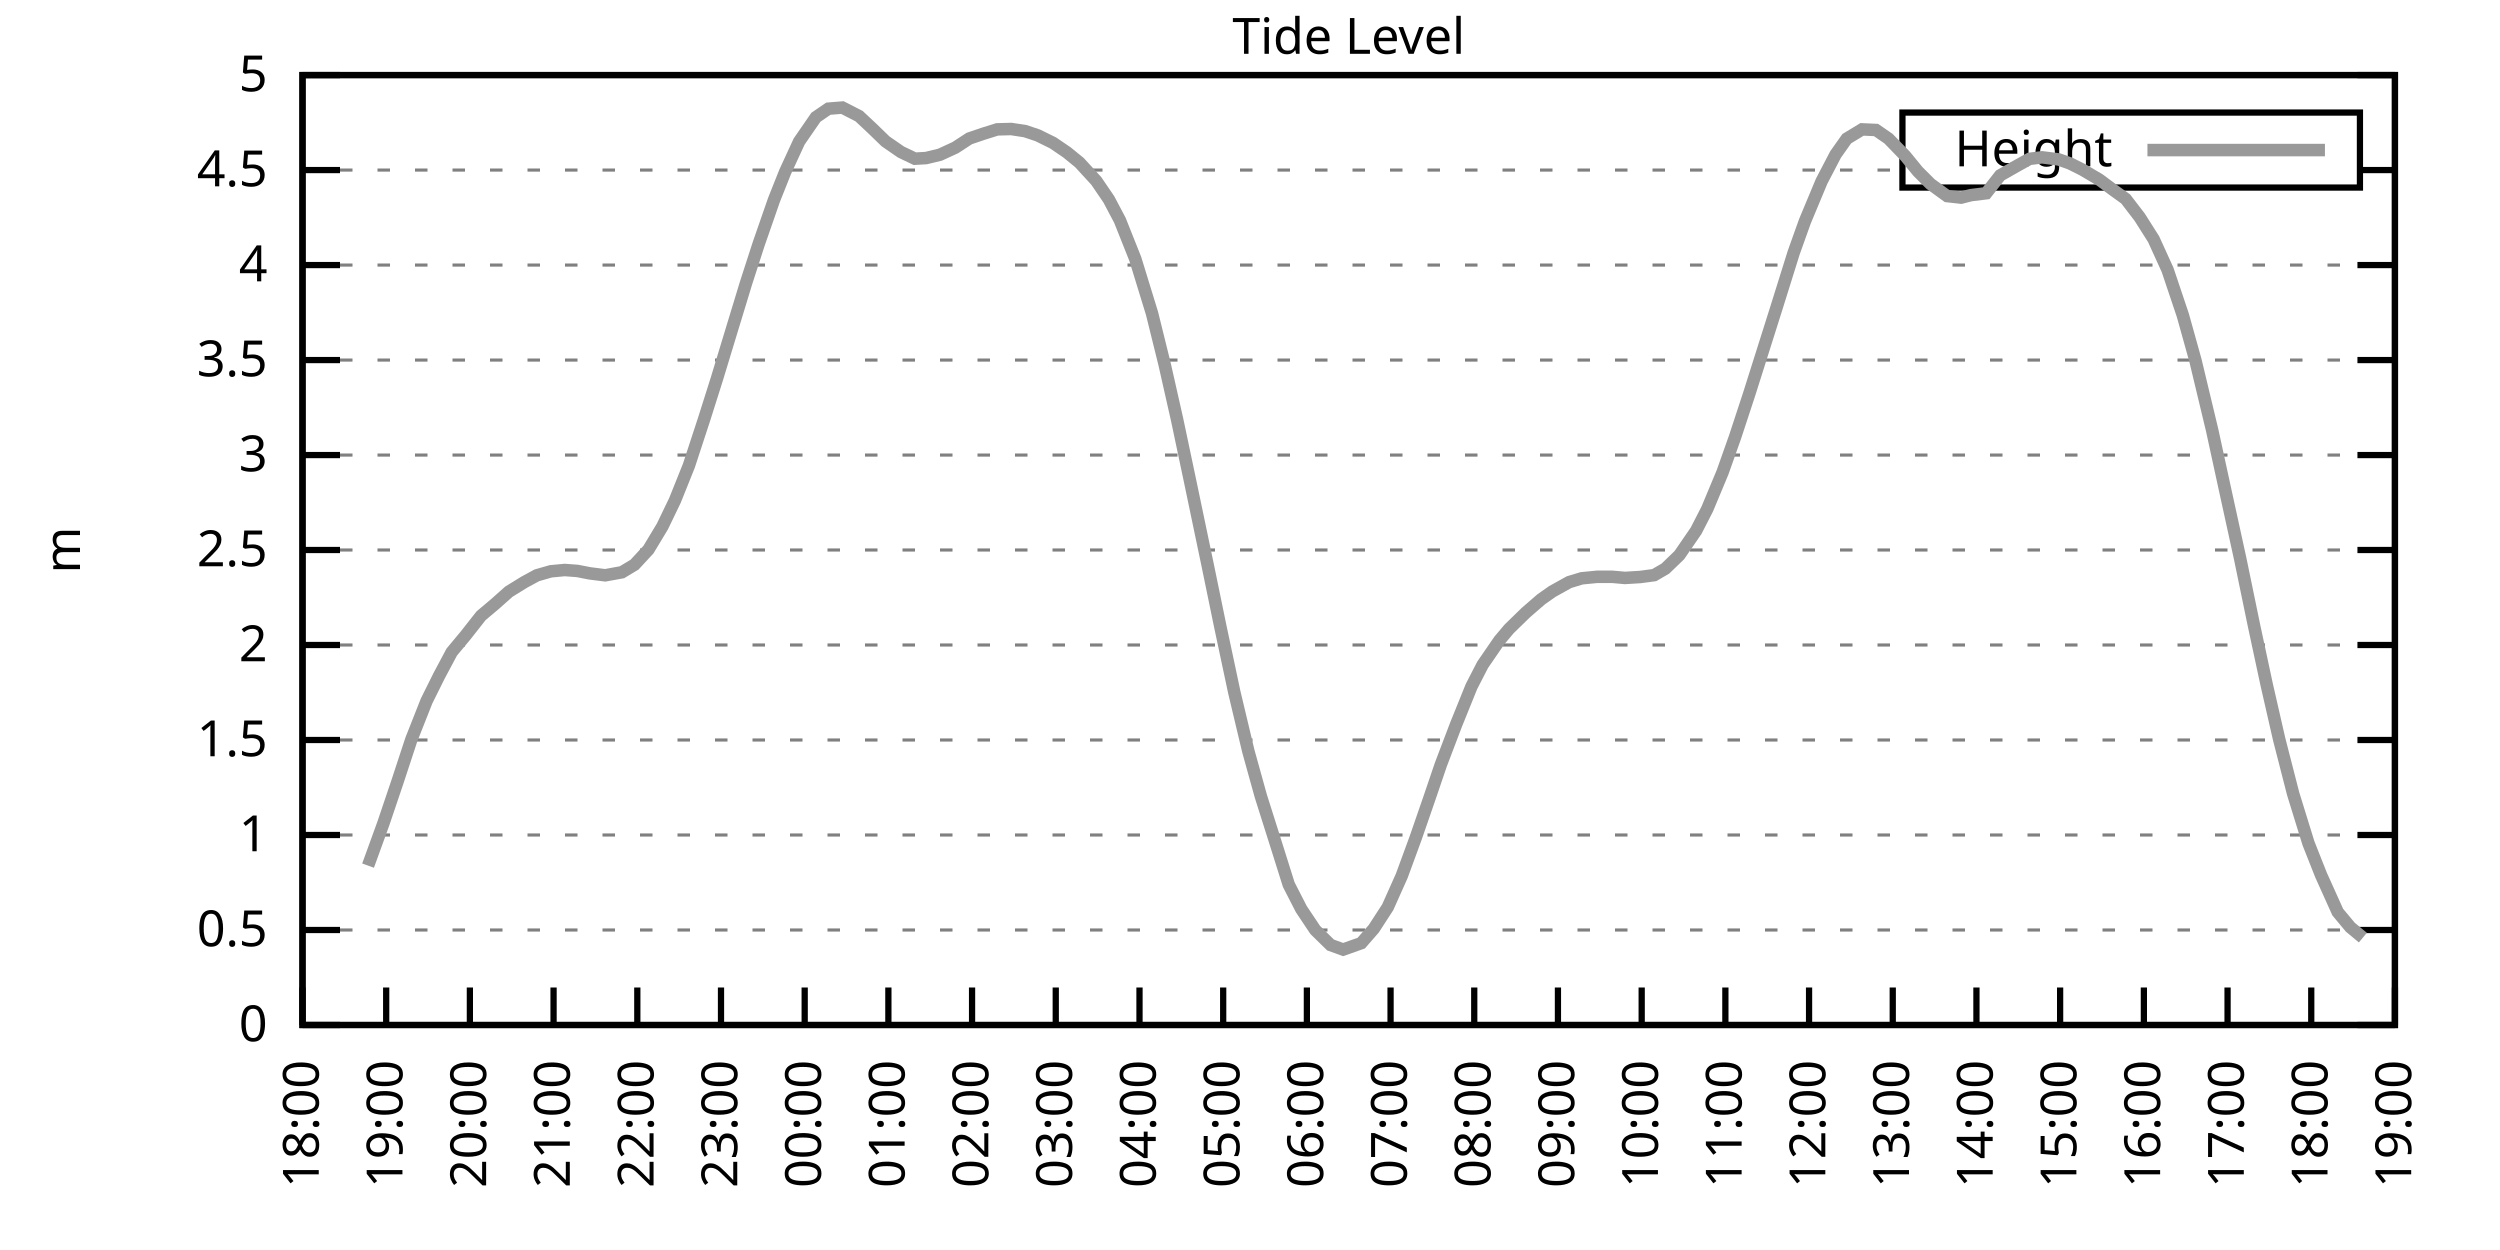
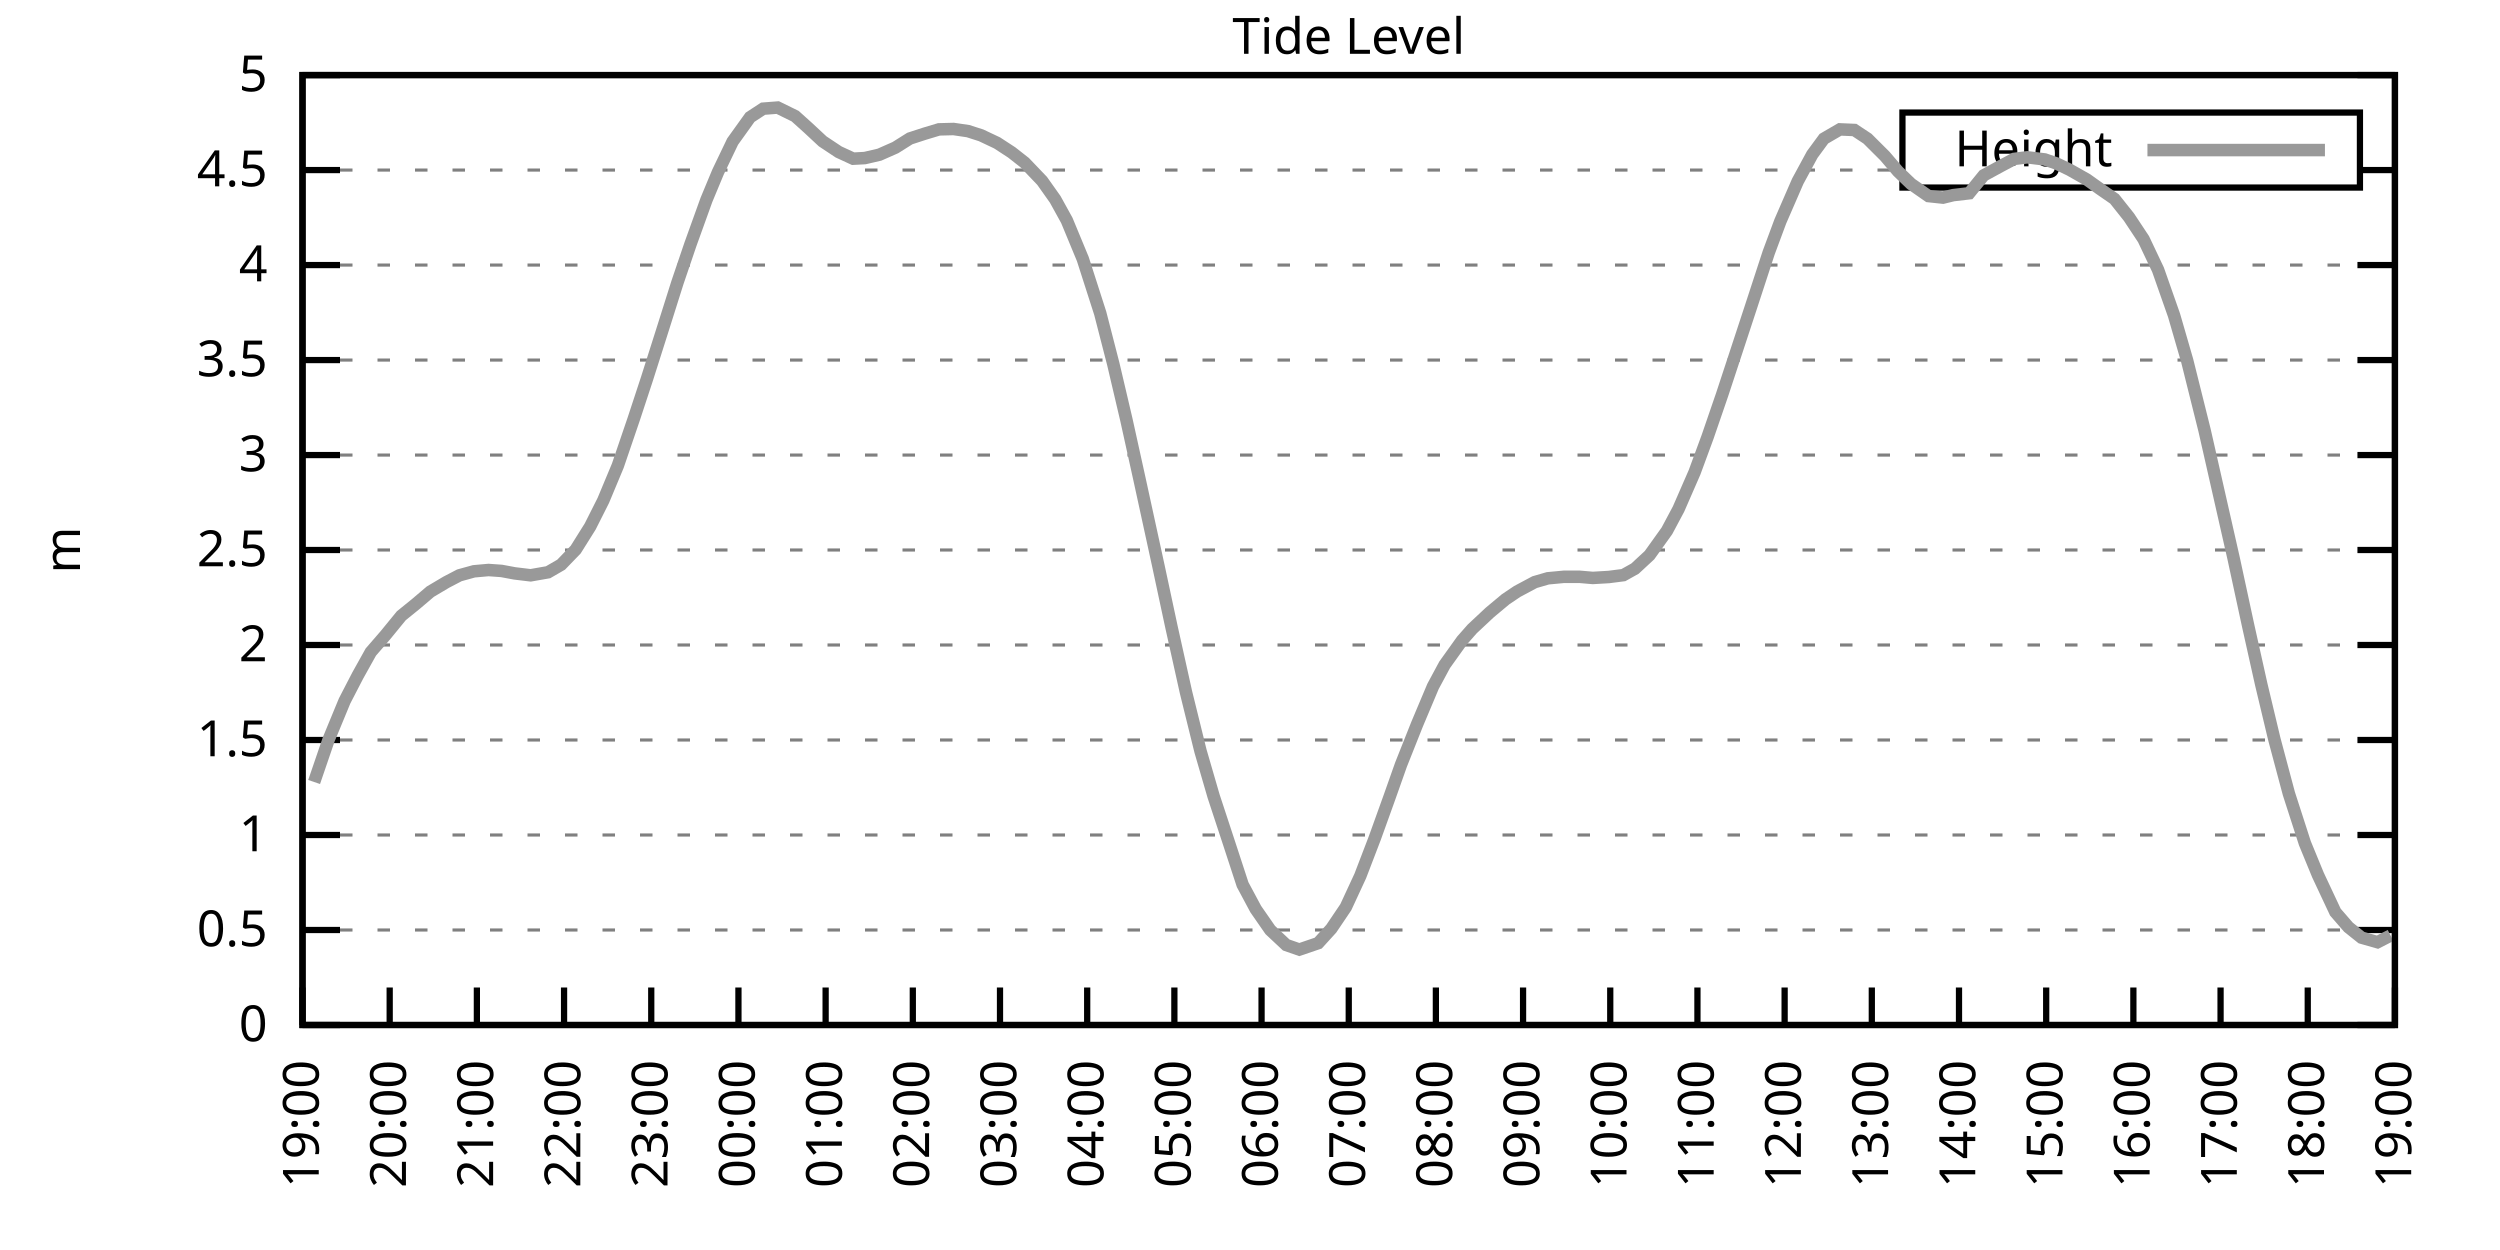
<svg xmlns="http://www.w3.org/2000/svg" xmlns:xlink="http://www.w3.org/1999/xlink" width="400" height="200" viewBox="0 0 400 200">
  <g id="gnuplot_canvas">
    <rect x="0" y="0" width="400" height="200" fill="none" />
    <defs>
      <circle id="gpDot" r="0.5" stroke-width="0.5" stroke="currentColor" />
      <path id="gpPt0" stroke-width="0.333" stroke="currentColor" d="M-1,0 h2 M0,-1 v2" />
      <path id="gpPt1" stroke-width="0.333" stroke="currentColor" d="M-1,-1 L1,1 M1,-1 L-1,1" />
      <path id="gpPt2" stroke-width="0.333" stroke="currentColor" d="M-1,0 L1,0 M0,-1 L0,1 M-1,-1 L1,1 M-1,1 L1,-1" />
      <rect id="gpPt3" stroke-width="0.333" stroke="currentColor" x="-1" y="-1" width="2" height="2" />
      <rect id="gpPt4" stroke-width="0.333" stroke="currentColor" fill="currentColor" x="-1" y="-1" width="2" height="2" />
      <circle id="gpPt5" stroke-width="0.333" stroke="currentColor" cx="0" cy="0" r="1" />
      <use xlink:href="#gpPt5" id="gpPt6" fill="currentColor" stroke="none" />
      <path id="gpPt7" stroke-width="0.333" stroke="currentColor" d="M0,-1.33 L-1.33,0.67 L1.33,0.67 z" />
      <use xlink:href="#gpPt7" id="gpPt8" fill="currentColor" stroke="none" />
      <use xlink:href="#gpPt7" id="gpPt9" stroke="currentColor" transform="rotate(180)" />
      <use xlink:href="#gpPt9" id="gpPt10" fill="currentColor" stroke="none" />
      <use xlink:href="#gpPt3" id="gpPt11" stroke="currentColor" transform="rotate(45)" />
      <use xlink:href="#gpPt11" id="gpPt12" fill="currentColor" stroke="none" />
      <path id="gpPt13" stroke-width="0.333" stroke="currentColor" d="M0,1.330 L1.265,0.411 L0.782,-1.067 L-0.782,-1.076 L-1.265,0.411 z" />
      <use xlink:href="#gpPt13" id="gpPt14" fill="currentColor" stroke="none" />
      <filter id="textbox" filterUnits="objectBoundingBox" x="0" y="0" height="1" width="1">
        <feFlood flood-color="white" flood-opacity="1" result="bgnd" />
        <feComposite in="SourceGraphic" in2="bgnd" operator="atop" />
      </filter>
      <filter id="greybox" filterUnits="objectBoundingBox" x="0" y="0" height="1" width="1">
        <feFlood flood-color="lightgrey" flood-opacity="1" result="grey" />
        <feComposite in="SourceGraphic" in2="grey" operator="atop" />
      </filter>
    </defs>
    <g fill="none" color="white" stroke="currentColor" stroke-width="1.00" stroke-linecap="butt" stroke-linejoin="miter">
</g>
    <g fill="none" color="black" stroke="currentColor" stroke-width="1.00" stroke-linecap="butt" stroke-linejoin="miter">
      <g stroke="none" shape-rendering="crispEdges">
        <polygon fill="rgb(255, 255, 255)" points="48.40,164.00 383.18,164.00 383.18,12.02 48.40,12.02 " />
      </g>
    </g>
    <g fill="none" color="black" stroke="currentColor" stroke-width="1.00" stroke-linecap="butt" stroke-linejoin="miter">
</g>
    <g fill="none" color="black" stroke="black" stroke-width="0.50" stroke-linecap="butt" stroke-linejoin="miter">
</g>
    <g fill="none" color="gray" stroke="currentColor" stroke-width="0.50" stroke-linecap="butt" stroke-linejoin="miter">
      <path stroke="gray" stroke-dasharray="2,4" class="gridline" d="M48.40,164.00 L383.19,164.00  " />
    </g>
    <g fill="none" color="gray" stroke="gray" stroke-width="1.00" stroke-linecap="butt" stroke-linejoin="miter">
</g>
    <g fill="none" color="black" stroke="currentColor" stroke-width="1.00" stroke-linecap="butt" stroke-linejoin="miter">
      <path stroke="black" d="M48.40,164.00 L54.40,164.00 M383.19,164.00 L377.19,164.00  " />
      <g transform="translate(42.80,166.60)" stroke="none" fill="black" font-family="Sans" font-size="8.00" text-anchor="end">
        <text>
          <tspan font-family="Sans"> 0</tspan>
        </text>
      </g>
    </g>
    <g fill="none" color="black" stroke="currentColor" stroke-width="1.00" stroke-linecap="butt" stroke-linejoin="miter">
</g>
    <g fill="none" color="black" stroke="black" stroke-width="0.50" stroke-linecap="butt" stroke-linejoin="miter">
</g>
    <g fill="none" color="gray" stroke="currentColor" stroke-width="0.50" stroke-linecap="butt" stroke-linejoin="miter">
      <path stroke="gray" stroke-dasharray="2,4" class="gridline" d="M48.40,148.80 L383.19,148.80  " />
    </g>
    <g fill="none" color="gray" stroke="gray" stroke-width="1.00" stroke-linecap="butt" stroke-linejoin="miter">
</g>
    <g fill="none" color="black" stroke="currentColor" stroke-width="1.00" stroke-linecap="butt" stroke-linejoin="miter">
      <path stroke="black" d="M48.40,148.80 L54.40,148.80 M383.19,148.80 L377.19,148.80  " />
      <g transform="translate(42.80,151.40)" stroke="none" fill="black" font-family="Sans" font-size="8.00" text-anchor="end">
        <text>
          <tspan font-family="Sans"> 0.5</tspan>
        </text>
      </g>
    </g>
    <g fill="none" color="black" stroke="currentColor" stroke-width="1.00" stroke-linecap="butt" stroke-linejoin="miter">
</g>
    <g fill="none" color="black" stroke="black" stroke-width="0.50" stroke-linecap="butt" stroke-linejoin="miter">
</g>
    <g fill="none" color="gray" stroke="currentColor" stroke-width="0.50" stroke-linecap="butt" stroke-linejoin="miter">
      <path stroke="gray" stroke-dasharray="2,4" class="gridline" d="M48.40,133.60 L383.19,133.60  " />
    </g>
    <g fill="none" color="gray" stroke="gray" stroke-width="1.00" stroke-linecap="butt" stroke-linejoin="miter">
</g>
    <g fill="none" color="black" stroke="currentColor" stroke-width="1.00" stroke-linecap="butt" stroke-linejoin="miter">
      <path stroke="black" d="M48.40,133.60 L54.40,133.60 M383.19,133.60 L377.19,133.60  " />
      <g transform="translate(42.80,136.20)" stroke="none" fill="black" font-family="Sans" font-size="8.00" text-anchor="end">
        <text>
          <tspan font-family="Sans"> 1</tspan>
        </text>
      </g>
    </g>
    <g fill="none" color="black" stroke="currentColor" stroke-width="1.00" stroke-linecap="butt" stroke-linejoin="miter">
</g>
    <g fill="none" color="black" stroke="black" stroke-width="0.50" stroke-linecap="butt" stroke-linejoin="miter">
</g>
    <g fill="none" color="gray" stroke="currentColor" stroke-width="0.50" stroke-linecap="butt" stroke-linejoin="miter">
      <path stroke="gray" stroke-dasharray="2,4" class="gridline" d="M48.40,118.40 L383.19,118.40  " />
    </g>
    <g fill="none" color="gray" stroke="gray" stroke-width="1.00" stroke-linecap="butt" stroke-linejoin="miter">
</g>
    <g fill="none" color="black" stroke="currentColor" stroke-width="1.00" stroke-linecap="butt" stroke-linejoin="miter">
      <path stroke="black" d="M48.40,118.40 L54.40,118.40 M383.19,118.40 L377.19,118.40  " />
      <g transform="translate(42.80,121.00)" stroke="none" fill="black" font-family="Sans" font-size="8.00" text-anchor="end">
        <text>
          <tspan font-family="Sans"> 1.5</tspan>
        </text>
      </g>
    </g>
    <g fill="none" color="black" stroke="currentColor" stroke-width="1.00" stroke-linecap="butt" stroke-linejoin="miter">
</g>
    <g fill="none" color="black" stroke="black" stroke-width="0.50" stroke-linecap="butt" stroke-linejoin="miter">
</g>
    <g fill="none" color="gray" stroke="currentColor" stroke-width="0.50" stroke-linecap="butt" stroke-linejoin="miter">
      <path stroke="gray" stroke-dasharray="2,4" class="gridline" d="M48.40,103.20 L383.19,103.20  " />
    </g>
    <g fill="none" color="gray" stroke="gray" stroke-width="1.00" stroke-linecap="butt" stroke-linejoin="miter">
</g>
    <g fill="none" color="black" stroke="currentColor" stroke-width="1.00" stroke-linecap="butt" stroke-linejoin="miter">
      <path stroke="black" d="M48.40,103.20 L54.40,103.20 M383.19,103.20 L377.19,103.20  " />
      <g transform="translate(42.80,105.80)" stroke="none" fill="black" font-family="Sans" font-size="8.00" text-anchor="end">
        <text>
          <tspan font-family="Sans"> 2</tspan>
        </text>
      </g>
    </g>
    <g fill="none" color="black" stroke="currentColor" stroke-width="1.00" stroke-linecap="butt" stroke-linejoin="miter">
</g>
    <g fill="none" color="black" stroke="black" stroke-width="0.50" stroke-linecap="butt" stroke-linejoin="miter">
</g>
    <g fill="none" color="gray" stroke="currentColor" stroke-width="0.50" stroke-linecap="butt" stroke-linejoin="miter">
      <path stroke="gray" stroke-dasharray="2,4" class="gridline" d="M48.40,88.00 L383.19,88.00  " />
    </g>
    <g fill="none" color="gray" stroke="gray" stroke-width="1.00" stroke-linecap="butt" stroke-linejoin="miter">
</g>
    <g fill="none" color="black" stroke="currentColor" stroke-width="1.00" stroke-linecap="butt" stroke-linejoin="miter">
      <path stroke="black" d="M48.40,88.00 L54.40,88.00 M383.19,88.00 L377.19,88.00  " />
      <g transform="translate(42.80,90.60)" stroke="none" fill="black" font-family="Sans" font-size="8.00" text-anchor="end">
        <text>
          <tspan font-family="Sans"> 2.5</tspan>
        </text>
      </g>
    </g>
    <g fill="none" color="black" stroke="currentColor" stroke-width="1.00" stroke-linecap="butt" stroke-linejoin="miter">
</g>
    <g fill="none" color="black" stroke="black" stroke-width="0.50" stroke-linecap="butt" stroke-linejoin="miter">
</g>
    <g fill="none" color="gray" stroke="currentColor" stroke-width="0.50" stroke-linecap="butt" stroke-linejoin="miter">
      <path stroke="gray" stroke-dasharray="2,4" class="gridline" d="M48.40,72.81 L383.19,72.81  " />
    </g>
    <g fill="none" color="gray" stroke="gray" stroke-width="1.00" stroke-linecap="butt" stroke-linejoin="miter">
</g>
    <g fill="none" color="black" stroke="currentColor" stroke-width="1.00" stroke-linecap="butt" stroke-linejoin="miter">
      <path stroke="black" d="M48.40,72.81 L54.40,72.81 M383.19,72.81 L377.19,72.81  " />
      <g transform="translate(42.80,75.41)" stroke="none" fill="black" font-family="Sans" font-size="8.00" text-anchor="end">
        <text>
          <tspan font-family="Sans"> 3</tspan>
        </text>
      </g>
    </g>
    <g fill="none" color="black" stroke="currentColor" stroke-width="1.00" stroke-linecap="butt" stroke-linejoin="miter">
</g>
    <g fill="none" color="black" stroke="black" stroke-width="0.50" stroke-linecap="butt" stroke-linejoin="miter">
</g>
    <g fill="none" color="gray" stroke="currentColor" stroke-width="0.50" stroke-linecap="butt" stroke-linejoin="miter">
      <path stroke="gray" stroke-dasharray="2,4" class="gridline" d="M48.40,57.61 L383.19,57.61  " />
    </g>
    <g fill="none" color="gray" stroke="gray" stroke-width="1.00" stroke-linecap="butt" stroke-linejoin="miter">
</g>
    <g fill="none" color="black" stroke="currentColor" stroke-width="1.00" stroke-linecap="butt" stroke-linejoin="miter">
      <path stroke="black" d="M48.40,57.61 L54.40,57.61 M383.19,57.61 L377.19,57.61  " />
      <g transform="translate(42.80,60.21)" stroke="none" fill="black" font-family="Sans" font-size="8.00" text-anchor="end">
        <text>
          <tspan font-family="Sans"> 3.5</tspan>
        </text>
      </g>
    </g>
    <g fill="none" color="black" stroke="currentColor" stroke-width="1.00" stroke-linecap="butt" stroke-linejoin="miter">
</g>
    <g fill="none" color="black" stroke="black" stroke-width="0.50" stroke-linecap="butt" stroke-linejoin="miter">
</g>
    <g fill="none" color="gray" stroke="currentColor" stroke-width="0.50" stroke-linecap="butt" stroke-linejoin="miter">
      <path stroke="gray" stroke-dasharray="2,4" class="gridline" d="M48.40,42.41 L383.19,42.41  " />
    </g>
    <g fill="none" color="gray" stroke="gray" stroke-width="1.00" stroke-linecap="butt" stroke-linejoin="miter">
</g>
    <g fill="none" color="black" stroke="currentColor" stroke-width="1.00" stroke-linecap="butt" stroke-linejoin="miter">
      <path stroke="black" d="M48.40,42.41 L54.40,42.41 M383.19,42.41 L377.19,42.41  " />
      <g transform="translate(42.80,45.01)" stroke="none" fill="black" font-family="Sans" font-size="8.00" text-anchor="end">
        <text>
          <tspan font-family="Sans"> 4</tspan>
        </text>
      </g>
    </g>
    <g fill="none" color="black" stroke="currentColor" stroke-width="1.00" stroke-linecap="butt" stroke-linejoin="miter">
</g>
    <g fill="none" color="black" stroke="black" stroke-width="0.50" stroke-linecap="butt" stroke-linejoin="miter">
</g>
    <g fill="none" color="gray" stroke="currentColor" stroke-width="0.50" stroke-linecap="butt" stroke-linejoin="miter">
      <path stroke="gray" stroke-dasharray="2,4" class="gridline" d="M48.40,27.21 L304.39,27.21 M377.59,27.21 L383.19,27.21  " />
    </g>
    <g fill="none" color="gray" stroke="gray" stroke-width="1.00" stroke-linecap="butt" stroke-linejoin="miter">
</g>
    <g fill="none" color="black" stroke="currentColor" stroke-width="1.00" stroke-linecap="butt" stroke-linejoin="miter">
      <path stroke="black" d="M48.40,27.21 L54.40,27.21 M383.19,27.21 L377.19,27.21  " />
      <g transform="translate(42.80,29.81)" stroke="none" fill="black" font-family="Sans" font-size="8.00" text-anchor="end">
        <text>
          <tspan font-family="Sans"> 4.5</tspan>
        </text>
      </g>
    </g>
    <g fill="none" color="black" stroke="currentColor" stroke-width="1.00" stroke-linecap="butt" stroke-linejoin="miter">
</g>
    <g fill="none" color="black" stroke="black" stroke-width="0.50" stroke-linecap="butt" stroke-linejoin="miter">
</g>
    <g fill="none" color="gray" stroke="currentColor" stroke-width="0.50" stroke-linecap="butt" stroke-linejoin="miter">
      <path stroke="gray" stroke-dasharray="2,4" class="gridline" d="M48.40,12.01 L383.19,12.01  " />
    </g>
    <g fill="none" color="gray" stroke="gray" stroke-width="1.00" stroke-linecap="butt" stroke-linejoin="miter">
</g>
    <g fill="none" color="black" stroke="currentColor" stroke-width="1.00" stroke-linecap="butt" stroke-linejoin="miter">
      <path stroke="black" d="M48.40,12.01 L54.40,12.01 M383.19,12.01 L377.19,12.01  " />
      <g transform="translate(42.80,14.61)" stroke="none" fill="black" font-family="Sans" font-size="8.00" text-anchor="end">
        <text>
          <tspan font-family="Sans"> 5</tspan>
        </text>
      </g>
    </g>
    <g fill="none" color="black" stroke="currentColor" stroke-width="1.00" stroke-linecap="butt" stroke-linejoin="miter">
      <path stroke="black" d="M48.40,164.00 L48.40,158.00  " />
      <g transform="translate(51.00,169.60) rotate(270.00)" stroke="none" fill="black" font-family="Sans" font-size="8.00" text-anchor="end">
        <text>
-           <tspan font-family="Sans">18:00</tspan>
-         </text>
-       </g>
-     </g>
-     <g fill="none" color="black" stroke="currentColor" stroke-width="1.00" stroke-linecap="butt" stroke-linejoin="miter">
-       <path stroke="black" d="M61.79,164.00 L61.79,158.00  " />
-       <g transform="translate(64.39,169.60) rotate(270.00)" stroke="none" fill="black" font-family="Sans" font-size="8.00" text-anchor="end">
-         <text>
          <tspan font-family="Sans">19:00</tspan>
        </text>
      </g>
    </g>
    <g fill="none" color="black" stroke="currentColor" stroke-width="1.00" stroke-linecap="butt" stroke-linejoin="miter">
-       <path stroke="black" d="M75.18,164.00 L75.18,158.00  " />
-       <g transform="translate(77.78,169.60) rotate(270.00)" stroke="none" fill="black" font-family="Sans" font-size="8.00" text-anchor="end">
+       <path stroke="black" d="M62.35,164.00 L62.35,158.00  " />
+       <g transform="translate(64.95,169.60) rotate(270.00)" stroke="none" fill="black" font-family="Sans" font-size="8.00" text-anchor="end">
        <text>
          <tspan font-family="Sans">20:00</tspan>
        </text>
      </g>
    </g>
    <g fill="none" color="black" stroke="currentColor" stroke-width="1.00" stroke-linecap="butt" stroke-linejoin="miter">
-       <path stroke="black" d="M88.57,164.00 L88.57,158.00  " />
-       <g transform="translate(91.17,169.60) rotate(270.00)" stroke="none" fill="black" font-family="Sans" font-size="8.00" text-anchor="end">
+       <path stroke="black" d="M76.30,164.00 L76.30,158.00  " />
+       <g transform="translate(78.90,169.60) rotate(270.00)" stroke="none" fill="black" font-family="Sans" font-size="8.00" text-anchor="end">
        <text>
          <tspan font-family="Sans">21:00</tspan>
        </text>
      </g>
    </g>
    <g fill="none" color="black" stroke="currentColor" stroke-width="1.00" stroke-linecap="butt" stroke-linejoin="miter">
-       <path stroke="black" d="M101.97,164.00 L101.97,158.00  " />
-       <g transform="translate(104.57,169.60) rotate(270.00)" stroke="none" fill="black" font-family="Sans" font-size="8.00" text-anchor="end">
+       <path stroke="black" d="M90.25,164.00 L90.25,158.00  " />
+       <g transform="translate(92.85,169.60) rotate(270.00)" stroke="none" fill="black" font-family="Sans" font-size="8.00" text-anchor="end">
        <text>
          <tspan font-family="Sans">22:00</tspan>
        </text>
      </g>
    </g>
    <g fill="none" color="black" stroke="currentColor" stroke-width="1.00" stroke-linecap="butt" stroke-linejoin="miter">
-       <path stroke="black" d="M115.36,164.00 L115.36,158.00  " />
-       <g transform="translate(117.96,169.60) rotate(270.00)" stroke="none" fill="black" font-family="Sans" font-size="8.00" text-anchor="end">
+       <path stroke="black" d="M104.20,164.00 L104.20,158.00  " />
+       <g transform="translate(106.80,169.60) rotate(270.00)" stroke="none" fill="black" font-family="Sans" font-size="8.00" text-anchor="end">
        <text>
          <tspan font-family="Sans">23:00</tspan>
        </text>
      </g>
    </g>
    <g fill="none" color="black" stroke="currentColor" stroke-width="1.00" stroke-linecap="butt" stroke-linejoin="miter">
-       <path stroke="black" d="M128.75,164.00 L128.75,158.00  " />
-       <g transform="translate(131.35,169.60) rotate(270.00)" stroke="none" fill="black" font-family="Sans" font-size="8.00" text-anchor="end">
+       <path stroke="black" d="M118.15,164.00 L118.15,158.00  " />
+       <g transform="translate(120.75,169.60) rotate(270.00)" stroke="none" fill="black" font-family="Sans" font-size="8.00" text-anchor="end">
        <text>
          <tspan font-family="Sans">00:00</tspan>
        </text>
      </g>
    </g>
    <g fill="none" color="black" stroke="currentColor" stroke-width="1.00" stroke-linecap="butt" stroke-linejoin="miter">
-       <path stroke="black" d="M142.14,164.00 L142.14,158.00  " />
-       <g transform="translate(144.74,169.60) rotate(270.00)" stroke="none" fill="black" font-family="Sans" font-size="8.00" text-anchor="end">
+       <path stroke="black" d="M132.10,164.00 L132.10,158.00  " />
+       <g transform="translate(134.70,169.60) rotate(270.00)" stroke="none" fill="black" font-family="Sans" font-size="8.00" text-anchor="end">
        <text>
          <tspan font-family="Sans">01:00</tspan>
        </text>
      </g>
    </g>
    <g fill="none" color="black" stroke="currentColor" stroke-width="1.00" stroke-linecap="butt" stroke-linejoin="miter">
-       <path stroke="black" d="M155.53,164.00 L155.53,158.00  " />
-       <g transform="translate(158.13,169.60) rotate(270.00)" stroke="none" fill="black" font-family="Sans" font-size="8.00" text-anchor="end">
+       <path stroke="black" d="M146.05,164.00 L146.05,158.00  " />
+       <g transform="translate(148.65,169.60) rotate(270.00)" stroke="none" fill="black" font-family="Sans" font-size="8.00" text-anchor="end">
        <text>
          <tspan font-family="Sans">02:00</tspan>
        </text>
      </g>
    </g>
    <g fill="none" color="black" stroke="currentColor" stroke-width="1.00" stroke-linecap="butt" stroke-linejoin="miter">
-       <path stroke="black" d="M168.92,164.00 L168.92,158.00  " />
-       <g transform="translate(171.52,169.60) rotate(270.00)" stroke="none" fill="black" font-family="Sans" font-size="8.00" text-anchor="end">
+       <path stroke="black" d="M160.00,164.00 L160.00,158.00  " />
+       <g transform="translate(162.60,169.60) rotate(270.00)" stroke="none" fill="black" font-family="Sans" font-size="8.00" text-anchor="end">
        <text>
          <tspan font-family="Sans">03:00</tspan>
        </text>
      </g>
    </g>
    <g fill="none" color="black" stroke="currentColor" stroke-width="1.00" stroke-linecap="butt" stroke-linejoin="miter">
-       <path stroke="black" d="M182.32,164.00 L182.32,158.00  " />
-       <g transform="translate(184.92,169.60) rotate(270.00)" stroke="none" fill="black" font-family="Sans" font-size="8.00" text-anchor="end">
+       <path stroke="black" d="M173.95,164.00 L173.95,158.00  " />
+       <g transform="translate(176.55,169.60) rotate(270.00)" stroke="none" fill="black" font-family="Sans" font-size="8.00" text-anchor="end">
        <text>
          <tspan font-family="Sans">04:00</tspan>
        </text>
      </g>
    </g>
    <g fill="none" color="black" stroke="currentColor" stroke-width="1.00" stroke-linecap="butt" stroke-linejoin="miter">
-       <path stroke="black" d="M195.71,164.00 L195.71,158.00  " />
-       <g transform="translate(198.31,169.60) rotate(270.00)" stroke="none" fill="black" font-family="Sans" font-size="8.00" text-anchor="end">
+       <path stroke="black" d="M187.90,164.00 L187.90,158.00  " />
+       <g transform="translate(190.50,169.60) rotate(270.00)" stroke="none" fill="black" font-family="Sans" font-size="8.00" text-anchor="end">
        <text>
          <tspan font-family="Sans">05:00</tspan>
        </text>
      </g>
    </g>
    <g fill="none" color="black" stroke="currentColor" stroke-width="1.00" stroke-linecap="butt" stroke-linejoin="miter">
-       <path stroke="black" d="M209.10,164.00 L209.10,158.00  " />
-       <g transform="translate(211.70,169.60) rotate(270.00)" stroke="none" fill="black" font-family="Sans" font-size="8.00" text-anchor="end">
+       <path stroke="black" d="M201.85,164.00 L201.85,158.00  " />
+       <g transform="translate(204.45,169.60) rotate(270.00)" stroke="none" fill="black" font-family="Sans" font-size="8.00" text-anchor="end">
        <text>
          <tspan font-family="Sans">06:00</tspan>
        </text>
      </g>
    </g>
    <g fill="none" color="black" stroke="currentColor" stroke-width="1.00" stroke-linecap="butt" stroke-linejoin="miter">
-       <path stroke="black" d="M222.49,164.00 L222.49,158.00  " />
-       <g transform="translate(225.09,169.60) rotate(270.00)" stroke="none" fill="black" font-family="Sans" font-size="8.00" text-anchor="end">
+       <path stroke="black" d="M215.80,164.00 L215.80,158.00  " />
+       <g transform="translate(218.40,169.60) rotate(270.00)" stroke="none" fill="black" font-family="Sans" font-size="8.00" text-anchor="end">
        <text>
          <tspan font-family="Sans">07:00</tspan>
        </text>
      </g>
    </g>
    <g fill="none" color="black" stroke="currentColor" stroke-width="1.00" stroke-linecap="butt" stroke-linejoin="miter">
-       <path stroke="black" d="M235.88,164.00 L235.88,158.00  " />
-       <g transform="translate(238.48,169.60) rotate(270.00)" stroke="none" fill="black" font-family="Sans" font-size="8.00" text-anchor="end">
+       <path stroke="black" d="M229.74,164.00 L229.74,158.00  " />
+       <g transform="translate(232.34,169.60) rotate(270.00)" stroke="none" fill="black" font-family="Sans" font-size="8.00" text-anchor="end">
        <text>
          <tspan font-family="Sans">08:00</tspan>
        </text>
      </g>
    </g>
    <g fill="none" color="black" stroke="currentColor" stroke-width="1.00" stroke-linecap="butt" stroke-linejoin="miter">
-       <path stroke="black" d="M249.27,164.00 L249.27,158.00  " />
-       <g transform="translate(251.87,169.60) rotate(270.00)" stroke="none" fill="black" font-family="Sans" font-size="8.00" text-anchor="end">
+       <path stroke="black" d="M243.69,164.00 L243.69,158.00  " />
+       <g transform="translate(246.29,169.60) rotate(270.00)" stroke="none" fill="black" font-family="Sans" font-size="8.00" text-anchor="end">
        <text>
          <tspan font-family="Sans">09:00</tspan>
        </text>
      </g>
    </g>
    <g fill="none" color="black" stroke="currentColor" stroke-width="1.00" stroke-linecap="butt" stroke-linejoin="miter">
-       <path stroke="black" d="M262.67,164.00 L262.67,158.00  " />
-       <g transform="translate(265.27,169.60) rotate(270.00)" stroke="none" fill="black" font-family="Sans" font-size="8.00" text-anchor="end">
+       <path stroke="black" d="M257.64,164.00 L257.64,158.00  " />
+       <g transform="translate(260.24,169.60) rotate(270.00)" stroke="none" fill="black" font-family="Sans" font-size="8.00" text-anchor="end">
        <text>
          <tspan font-family="Sans">10:00</tspan>
        </text>
      </g>
    </g>
    <g fill="none" color="black" stroke="currentColor" stroke-width="1.00" stroke-linecap="butt" stroke-linejoin="miter">
-       <path stroke="black" d="M276.06,164.00 L276.06,158.00  " />
-       <g transform="translate(278.66,169.60) rotate(270.00)" stroke="none" fill="black" font-family="Sans" font-size="8.00" text-anchor="end">
+       <path stroke="black" d="M271.59,164.00 L271.59,158.00  " />
+       <g transform="translate(274.19,169.60) rotate(270.00)" stroke="none" fill="black" font-family="Sans" font-size="8.00" text-anchor="end">
        <text>
          <tspan font-family="Sans">11:00</tspan>
        </text>
      </g>
    </g>
    <g fill="none" color="black" stroke="currentColor" stroke-width="1.00" stroke-linecap="butt" stroke-linejoin="miter">
-       <path stroke="black" d="M289.45,164.00 L289.45,158.00  " />
-       <g transform="translate(292.05,169.60) rotate(270.00)" stroke="none" fill="black" font-family="Sans" font-size="8.00" text-anchor="end">
+       <path stroke="black" d="M285.54,164.00 L285.54,158.00  " />
+       <g transform="translate(288.14,169.60) rotate(270.00)" stroke="none" fill="black" font-family="Sans" font-size="8.00" text-anchor="end">
        <text>
          <tspan font-family="Sans">12:00</tspan>
        </text>
      </g>
    </g>
    <g fill="none" color="black" stroke="currentColor" stroke-width="1.00" stroke-linecap="butt" stroke-linejoin="miter">
-       <path stroke="black" d="M302.84,164.00 L302.84,158.00  " />
-       <g transform="translate(305.44,169.60) rotate(270.00)" stroke="none" fill="black" font-family="Sans" font-size="8.00" text-anchor="end">
+       <path stroke="black" d="M299.49,164.00 L299.49,158.00  " />
+       <g transform="translate(302.09,169.60) rotate(270.00)" stroke="none" fill="black" font-family="Sans" font-size="8.00" text-anchor="end">
        <text>
          <tspan font-family="Sans">13:00</tspan>
        </text>
      </g>
    </g>
    <g fill="none" color="black" stroke="currentColor" stroke-width="1.00" stroke-linecap="butt" stroke-linejoin="miter">
-       <path stroke="black" d="M316.23,164.00 L316.23,158.00  " />
-       <g transform="translate(318.83,169.60) rotate(270.00)" stroke="none" fill="black" font-family="Sans" font-size="8.00" text-anchor="end">
+       <path stroke="black" d="M313.44,164.00 L313.44,158.00  " />
+       <g transform="translate(316.04,169.60) rotate(270.00)" stroke="none" fill="black" font-family="Sans" font-size="8.00" text-anchor="end">
        <text>
          <tspan font-family="Sans">14:00</tspan>
        </text>
      </g>
    </g>
    <g fill="none" color="black" stroke="currentColor" stroke-width="1.00" stroke-linecap="butt" stroke-linejoin="miter">
-       <path stroke="black" d="M329.62,164.00 L329.62,158.00  " />
-       <g transform="translate(332.22,169.60) rotate(270.00)" stroke="none" fill="black" font-family="Sans" font-size="8.00" text-anchor="end">
+       <path stroke="black" d="M327.39,164.00 L327.39,158.00  " />
+       <g transform="translate(329.99,169.60) rotate(270.00)" stroke="none" fill="black" font-family="Sans" font-size="8.00" text-anchor="end">
        <text>
          <tspan font-family="Sans">15:00</tspan>
        </text>
      </g>
    </g>
    <g fill="none" color="black" stroke="currentColor" stroke-width="1.00" stroke-linecap="butt" stroke-linejoin="miter">
-       <path stroke="black" d="M343.02,164.00 L343.02,158.00  " />
-       <g transform="translate(345.62,169.60) rotate(270.00)" stroke="none" fill="black" font-family="Sans" font-size="8.00" text-anchor="end">
+       <path stroke="black" d="M341.34,164.00 L341.34,158.00  " />
+       <g transform="translate(343.94,169.60) rotate(270.00)" stroke="none" fill="black" font-family="Sans" font-size="8.00" text-anchor="end">
        <text>
          <tspan font-family="Sans">16:00</tspan>
        </text>
      </g>
    </g>
    <g fill="none" color="black" stroke="currentColor" stroke-width="1.00" stroke-linecap="butt" stroke-linejoin="miter">
-       <path stroke="black" d="M356.41,164.00 L356.41,158.00  " />
-       <g transform="translate(359.01,169.60) rotate(270.00)" stroke="none" fill="black" font-family="Sans" font-size="8.00" text-anchor="end">
+       <path stroke="black" d="M355.29,164.00 L355.29,158.00  " />
+       <g transform="translate(357.89,169.60) rotate(270.00)" stroke="none" fill="black" font-family="Sans" font-size="8.00" text-anchor="end">
        <text>
          <tspan font-family="Sans">17:00</tspan>
        </text>
      </g>
    </g>
    <g fill="none" color="black" stroke="currentColor" stroke-width="1.00" stroke-linecap="butt" stroke-linejoin="miter">
-       <path stroke="black" d="M369.80,164.00 L369.80,158.00  " />
-       <g transform="translate(372.40,169.60) rotate(270.00)" stroke="none" fill="black" font-family="Sans" font-size="8.00" text-anchor="end">
+       <path stroke="black" d="M369.24,164.00 L369.24,158.00  " />
+       <g transform="translate(371.84,169.60) rotate(270.00)" stroke="none" fill="black" font-family="Sans" font-size="8.00" text-anchor="end">
        <text>
          <tspan font-family="Sans">18:00</tspan>
        </text>
      </g>
    </g>
    <g fill="none" color="black" stroke="currentColor" stroke-width="1.00" stroke-linecap="butt" stroke-linejoin="miter">
      <path stroke="black" d="M383.19,164.00 L383.19,158.00  " />
      <g transform="translate(385.79,169.60) rotate(270.00)" stroke="none" fill="black" font-family="Sans" font-size="8.00" text-anchor="end">
        <text>
          <tspan font-family="Sans">19:00</tspan>
        </text>
      </g>
    </g>
    <g fill="none" color="black" stroke="currentColor" stroke-width="1.00" stroke-linecap="butt" stroke-linejoin="miter">
</g>
    <g fill="none" color="black" stroke="currentColor" stroke-width="1.00" stroke-linecap="butt" stroke-linejoin="miter">
      <path stroke="black" d="M48.40,12.01 L48.40,164.00 L383.19,164.00 L383.19,12.01 L48.40,12.01 Z  " />
    </g>
    <g fill="none" color="black" stroke="currentColor" stroke-width="1.00" stroke-linecap="butt" stroke-linejoin="miter">
</g>
    <g fill="none" color="black" stroke="currentColor" stroke-width="1.00" stroke-linecap="butt" stroke-linejoin="miter">
      <path stroke="black" d="M304.39,30.01 L304.39,18.01 L377.59,18.01 L377.59,30.01 L304.39,30.01 Z  " />
    </g>
    <g id="Tide_level_plot_1">
      <g fill="none" color="white" stroke="black" stroke-width="2.00" stroke-linecap="butt" stroke-linejoin="miter">
</g>
      <g fill="none" color="black" stroke="currentColor" stroke-width="2.00" stroke-linecap="butt" stroke-linejoin="miter">
        <g transform="translate(337.99,26.61)" stroke="none" fill="black" font-family="Sans" font-size="8.00" text-anchor="end">
          <text>
            <tspan font-family="Sans">Height</tspan>
          </text>
        </g>
      </g>
      <g fill="none" color="black" stroke="currentColor" stroke-width="2.00" stroke-linecap="butt" stroke-linejoin="miter">
-         <path stroke="rgb(153, 153, 153)" d="M343.59,24.01 L371.99,24.01 M58.89,138.50 L61.35,131.72 L63.58,125.12 L65.81,118.34 L68.26,112.14 L70.27,108.10   L72.28,104.33 L74.51,101.65 L76.97,98.52 L79.20,96.64 L81.43,94.66 L83.89,93.14 L85.90,92.05 L88.13,91.41   L90.36,91.20 L92.37,91.35 L94.38,91.74 L96.83,92.05 L99.51,91.56 L101.52,90.35 L103.75,87.94 L105.98,84.24   L107.99,80.07 L110.22,74.51 L112.68,67.00 L114.69,60.65 L117.14,52.59 L119.38,45.24 L121.38,39.06 L123.84,31.98   L125.62,27.51 L127.86,22.65 L130.54,18.76 L132.54,17.39 L134.78,17.21 L137.45,18.58 L139.46,20.46 L141.69,22.62   L144.15,24.32 L146.38,25.39 L148.17,25.29 L150.40,24.75 L152.85,23.62 L155.09,22.16 L157.32,21.40 L159.55,20.70   L161.78,20.64 L164.01,20.98 L166.02,21.65 L168.48,22.86 L170.71,24.38 L172.72,26.02 L175.40,28.94 L177.41,31.89   L179.19,35.26 L181.65,41.44 L184.32,50.13 L186.33,58.25 L188.34,67.15 L190.35,76.67 L193.25,90.53 L195.26,100.29   L197.49,110.77 L199.73,120.17 L201.73,127.37 L204.19,135.15 L206.20,141.54 L208.21,145.46 L210.44,148.80 L212.89,151.20   L214.90,151.93 L217.80,150.90 L219.81,148.59 L222.04,145.15 L224.28,140.14 L226.51,134.06 L228.74,127.61 L230.53,122.35   L232.98,115.91 L235.44,109.83 L237.22,106.37 L239.90,102.47 L241.46,100.62 L244.14,98.01 L246.60,95.88 L248.38,94.63   L251.06,93.14 L253.07,92.53 L255.52,92.29 L257.98,92.29 L259.99,92.47 L262.44,92.32 L264.67,92.02 L266.46,90.98   L268.69,88.83 L271.37,84.93 L273.16,81.44 L275.61,75.57 L277.62,69.89 L279.85,63.11 L282.08,56.06 L284.32,48.97   L286.99,40.43 L288.78,35.42 L291.46,29.00 L293.69,24.72 L295.48,22.19 L297.93,20.70 L300.16,20.80 L302.17,22.19   L304.85,24.96 L306.86,27.42 L308.87,29.43 L311.54,31.37 L313.78,31.62 L315.34,31.22 L317.79,30.92 L320.03,28.06   L322.70,26.54 L324.71,25.42 L326.72,25.17 L329.40,25.51 L331.19,26.15 L333.19,27.15 L335.87,28.73 L337.88,30.22   L340.11,31.83 L342.35,34.75 L344.58,38.27 L346.81,43.17 L349.26,50.46 L351.27,57.67 L353.95,68.85 L355.96,78.10   L358.42,89.34 L360.65,100.13 L362.66,109.50 L364.66,118.25 L366.90,126.98 L369.35,134.91 L371.36,139.99 L374.04,145.94   L376.05,148.35 L378.06,150.02  " />
+         <path stroke="rgb(153, 153, 153)" d="M343.59,24.01 L371.99,24.01 M50.26,125.12 L52.58,118.34 L55.14,112.14 L57.23,108.10 L59.33,104.33 L61.65,101.65   L64.21,98.52 L66.53,96.64 L68.86,94.66 L71.42,93.14 L73.51,92.05 L75.83,91.41 L78.16,91.20 L80.25,91.35   L82.34,91.74 L84.90,92.05 L87.69,91.56 L89.78,90.35 L92.11,87.94 L94.43,84.24 L96.53,80.07 L98.85,74.51   L101.41,67.00 L103.50,60.65 L106.06,52.59 L108.38,45.24 L110.48,39.06 L113.03,31.98 L114.89,27.51 L117.22,22.65   L120.01,18.76 L122.10,17.39 L124.43,17.21 L127.22,18.58 L129.31,20.46 L131.63,22.62 L134.19,24.32 L136.51,25.39   L138.37,25.29 L140.70,24.75 L143.26,23.62 L145.58,22.16 L147.91,21.40 L150.23,20.70 L152.56,20.64 L154.88,20.98   L156.97,21.65 L159.53,22.86 L161.86,24.38 L163.95,26.02 L166.74,28.94 L168.83,31.89 L170.69,35.26 L173.25,41.44   L176.04,50.13 L178.13,58.25 L180.22,67.15 L182.32,76.67 L185.34,90.53 L187.43,100.29 L189.76,110.77 L192.08,120.17   L194.17,127.37 L196.73,135.15 L198.82,141.54 L200.92,145.46 L203.24,148.80 L205.80,151.20 L207.89,151.93 L210.91,150.90   L213.01,148.59 L215.33,145.15 L217.65,140.14 L219.98,134.06 L222.30,127.61 L224.16,122.35 L226.72,115.91 L229.28,109.83   L231.14,106.37 L233.93,102.47 L235.56,100.62 L238.35,98.01 L240.90,95.88 L242.76,94.63 L245.55,93.14 L247.65,92.53   L250.20,92.29 L252.76,92.29 L254.85,92.47 L257.41,92.32 L259.74,92.02 L261.60,90.98 L263.92,88.83 L266.71,84.93   L268.57,81.44 L271.13,75.57 L273.22,69.89 L275.55,63.11 L277.87,56.06 L280.20,48.97 L282.99,40.43 L284.85,35.42   L287.64,29.00 L289.96,24.72 L291.82,22.19 L294.38,20.70 L296.70,20.80 L298.80,22.19 L301.58,24.96 L303.68,27.42   L305.77,29.43 L308.56,31.37 L310.88,31.62 L312.51,31.22 L315.07,30.92 L317.39,28.06 L320.18,26.54 L322.28,25.42   L324.37,25.17 L327.16,25.51 L329.02,26.15 L331.11,27.15 L333.90,28.73 L335.99,30.22 L338.32,31.83 L340.64,34.75   L342.97,38.27 L345.29,43.17 L347.85,50.46 L349.94,57.67 L352.73,68.85 L354.83,78.10 L357.38,89.34 L359.71,100.13   L361.80,109.50 L363.89,118.25 L366.22,126.98 L368.78,134.91 L370.87,139.99 L373.66,145.94 L375.75,148.35 L377.84,150.02   L380.40,150.75 L382.49,149.68  " />
      </g>
    </g>
    <g fill="none" color="black" stroke="currentColor" stroke-width="2.00" stroke-linecap="butt" stroke-linejoin="miter">
</g>
    <g fill="none" color="black" stroke="black" stroke-width="1.00" stroke-linecap="butt" stroke-linejoin="miter">
</g>
    <g fill="none" color="black" stroke="currentColor" stroke-width="1.00" stroke-linecap="butt" stroke-linejoin="miter">
      <path stroke="black" d="M48.40,12.01 L48.40,164.00 L383.19,164.00 L383.19,12.01 L48.40,12.01 Z  " />
      <g transform="translate(12.80,88.01) rotate(270.00)" stroke="none" fill="black" font-family="Sans" font-size="8.00" text-anchor="middle">
        <text>
          <tspan font-family="Sans">m</tspan>
        </text>
      </g>
    </g>
    <g fill="none" color="black" stroke="currentColor" stroke-width="1.00" stroke-linecap="butt" stroke-linejoin="miter">
</g>
    <g fill="none" color="black" stroke="currentColor" stroke-width="1.00" stroke-linecap="butt" stroke-linejoin="miter">
      <g transform="translate(215.79,8.61)" stroke="none" fill="black" font-family="Sans" font-size="8.00" text-anchor="middle">
        <text>
          <tspan font-family="Sans">Tide Level</tspan>
        </text>
      </g>
    </g>
    <g fill="none" color="black" stroke="currentColor" stroke-width="1.00" stroke-linecap="butt" stroke-linejoin="miter">
</g>
  </g>
</svg>
